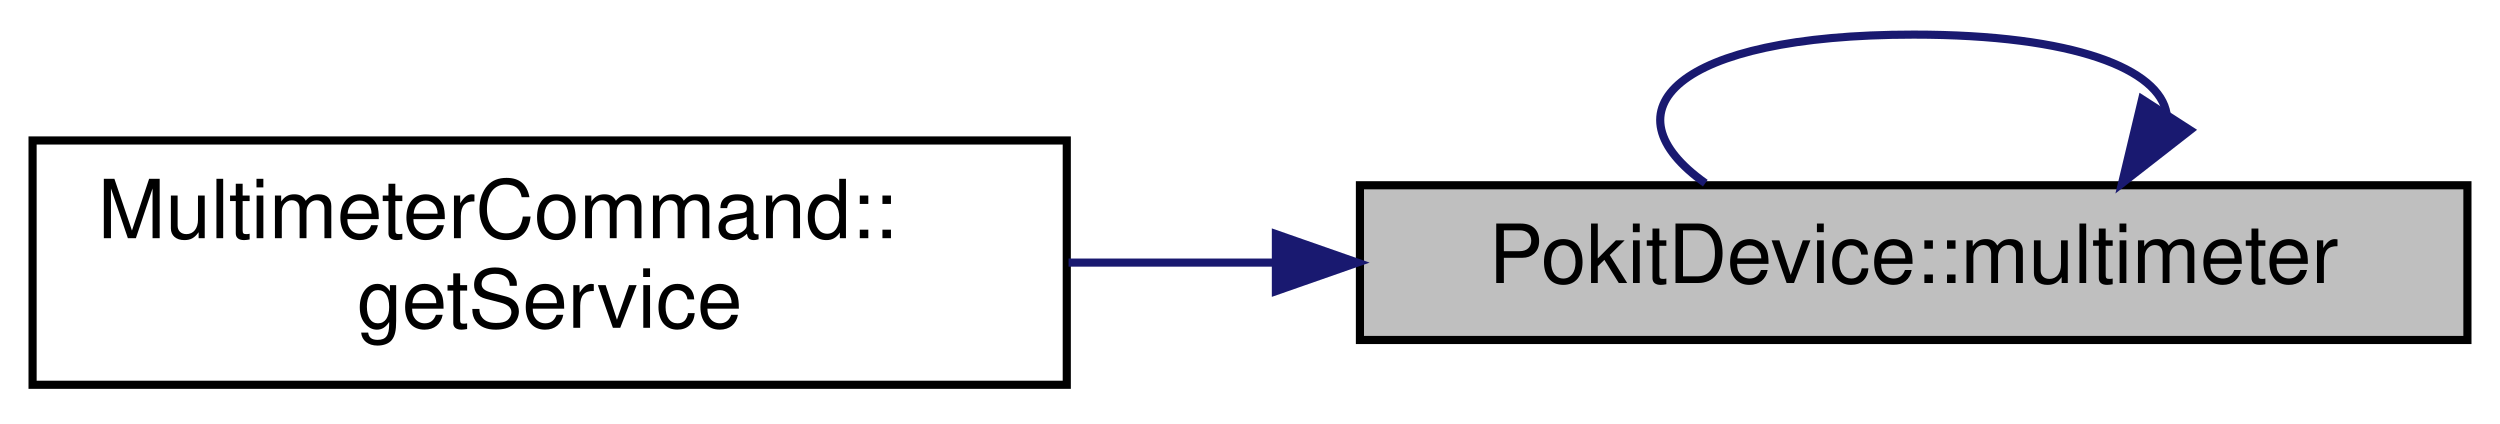
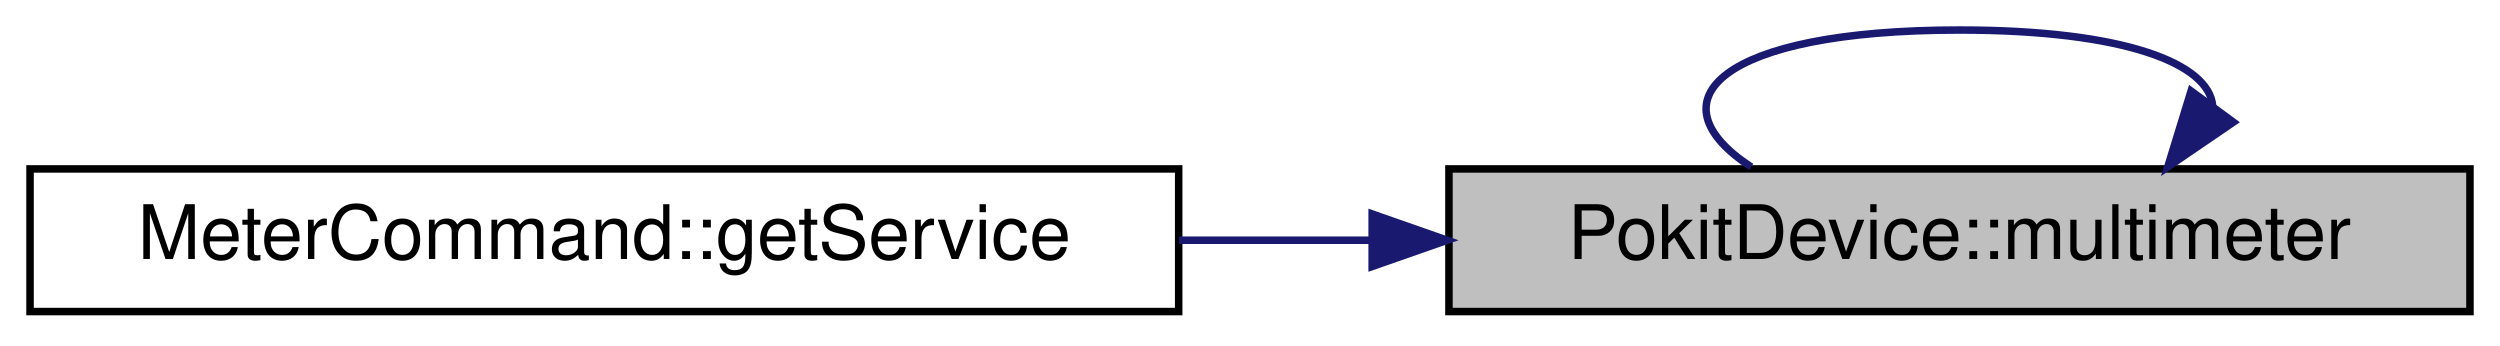
- <svg xmlns="http://www.w3.org/2000/svg" xmlns:xlink="http://www.w3.org/1999/xlink" width="307pt" height="52pt" viewBox="0.00 0.00 307.00 51.50">
-   <g id="graph0" class="graph" transform="scale(1 1) rotate(0) translate(4 47.5)">
+ <svg xmlns="http://www.w3.org/2000/svg" xmlns:xlink="http://www.w3.org/1999/xlink" width="333pt" height="46pt" viewBox="0.00 0.00 333.00 46.00">
+   <g id="graph0" class="graph" transform="scale(1 1) rotate(0) translate(4 42)">
    <g id="node1" class="node">
      <g id="a_node1">
        <a xlink:title="Returns a pointer to MultimeterService instance that uses this device's controller for access.">
-           <polygon fill="#bfbfbf" stroke="black" points="163,-6 163,-25 299,-25 299,-6 163,-6" />
-           <text text-anchor="middle" x="231" y="-13" font-family="Helvetica,sans-Serif" font-size="10.00">PokitDevice::multimeter</text>
+           <polygon fill="#bfbfbf" stroke="black" points="189,-0.5 189,-19.5 325,-19.5 325,-0.5 189,-0.5" />
+           <text text-anchor="middle" x="257" y="-7.5" font-family="Helvetica,sans-Serif" font-size="10.00">PokitDevice::multimeter</text>
        </a>
      </g>
    </g>
    <g id="edge2" class="edge">
-       <path fill="none" stroke="midnightblue" d="M262.06,-33.77C261.18,-39.24 250.82,-43.5 231,-43.5 201.5,-43.5 192.97,-34.07 205.41,-25.26" />
-       <polygon fill="midnightblue" stroke="midnightblue" points="264.94,-31.77 256.59,-25.26 259.05,-35.56 264.94,-31.77" />
+       <path fill="none" stroke="midnightblue" d="M290.73,-27.89C290.24,-33.54 278.99,-38 257,-38 225.01,-38 215.76,-28.57 229.26,-19.76" />
+       <polygon fill="midnightblue" stroke="midnightblue" points="293.49,-25.73 284.74,-19.76 287.85,-29.88 293.49,-25.73" />
    </g>
    <g id="node2" class="node">
      <g id="a_node2">
-         <a xlink:href="classMultimeterCommand.html#a8f76fdaec093abb2aae454bc7e5a8993" target="_top" xlink:title="Returns a Pokit service object for the derived command class.">
-           <polygon fill="none" stroke="black" points="0,-0.5 0,-30.5 127,-30.5 127,-0.5 0,-0.5" />
-           <text text-anchor="start" x="8" y="-18.5" font-family="Helvetica,sans-Serif" font-size="10.00">MultimeterCommand::</text>
-           <text text-anchor="middle" x="63.5" y="-7.5" font-family="Helvetica,sans-Serif" font-size="10.00">getService</text>
+         <a xlink:href="classMeterCommand.html#abdc90c9cd480caa8ad04281c49a1e9a4" target="_top" xlink:title="Returns a Pokit service object for the derived command class.">
+           <polygon fill="none" stroke="black" points="0,-0.5 0,-19.5 153,-19.5 153,-0.5 0,-0.5" />
+           <text text-anchor="middle" x="76.5" y="-7.5" font-family="Helvetica,sans-Serif" font-size="10.00">MeterCommand::getService</text>
        </a>
      </g>
    </g>
    <g id="edge1" class="edge">
-       <path fill="none" stroke="midnightblue" d="M152.43,-15.5C143.98,-15.5 135.46,-15.5 127.22,-15.5" />
-       <polygon fill="midnightblue" stroke="midnightblue" points="152.68,-19 162.68,-15.5 152.68,-12 152.68,-19" />
+       <path fill="none" stroke="midnightblue" d="M178.55,-10C170.09,-10 161.48,-10 153.05,-10" />
+       <polygon fill="midnightblue" stroke="midnightblue" points="178.77,-13.5 188.77,-10 178.77,-6.5 178.77,-13.5" />
    </g>
  </g>
</svg>
